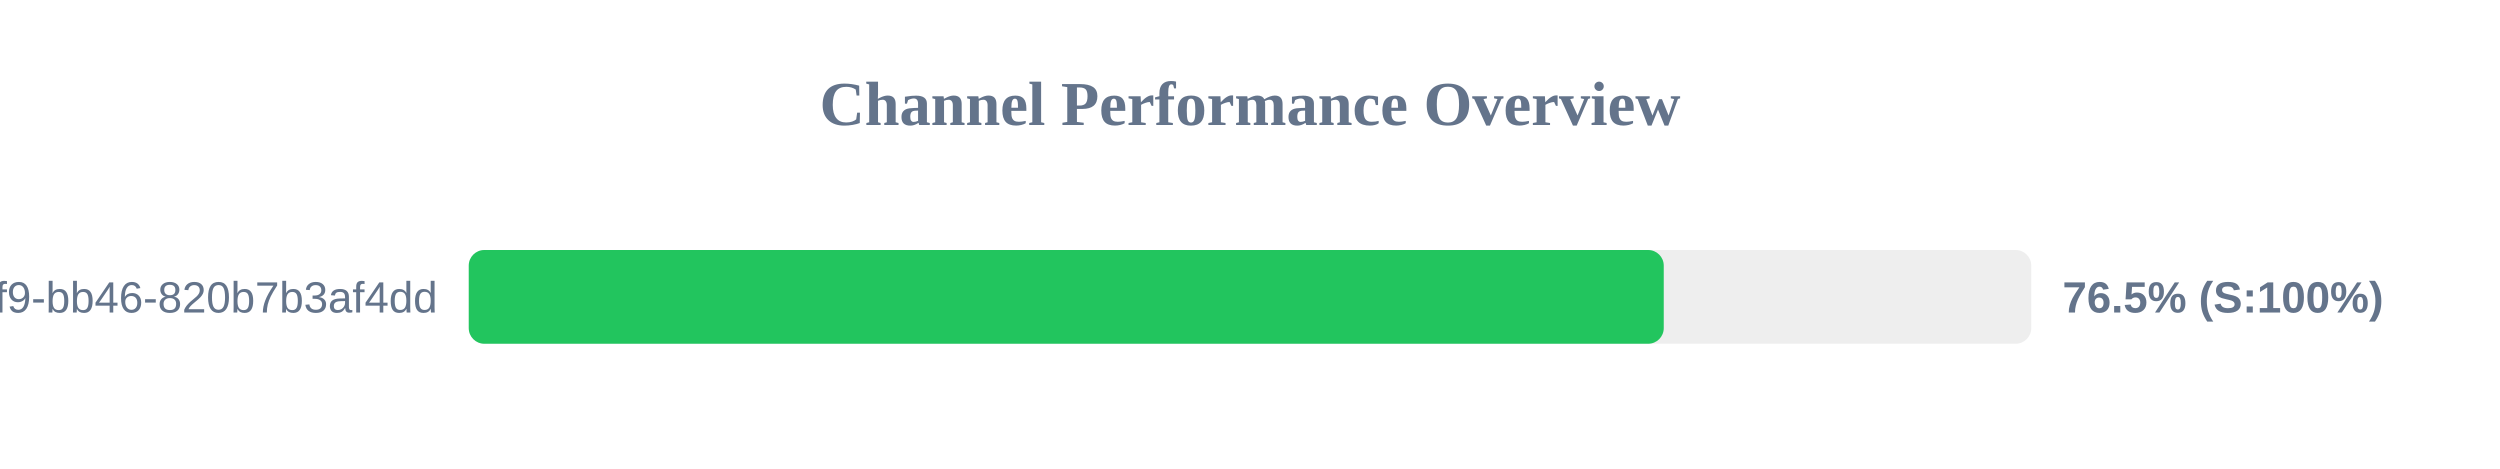
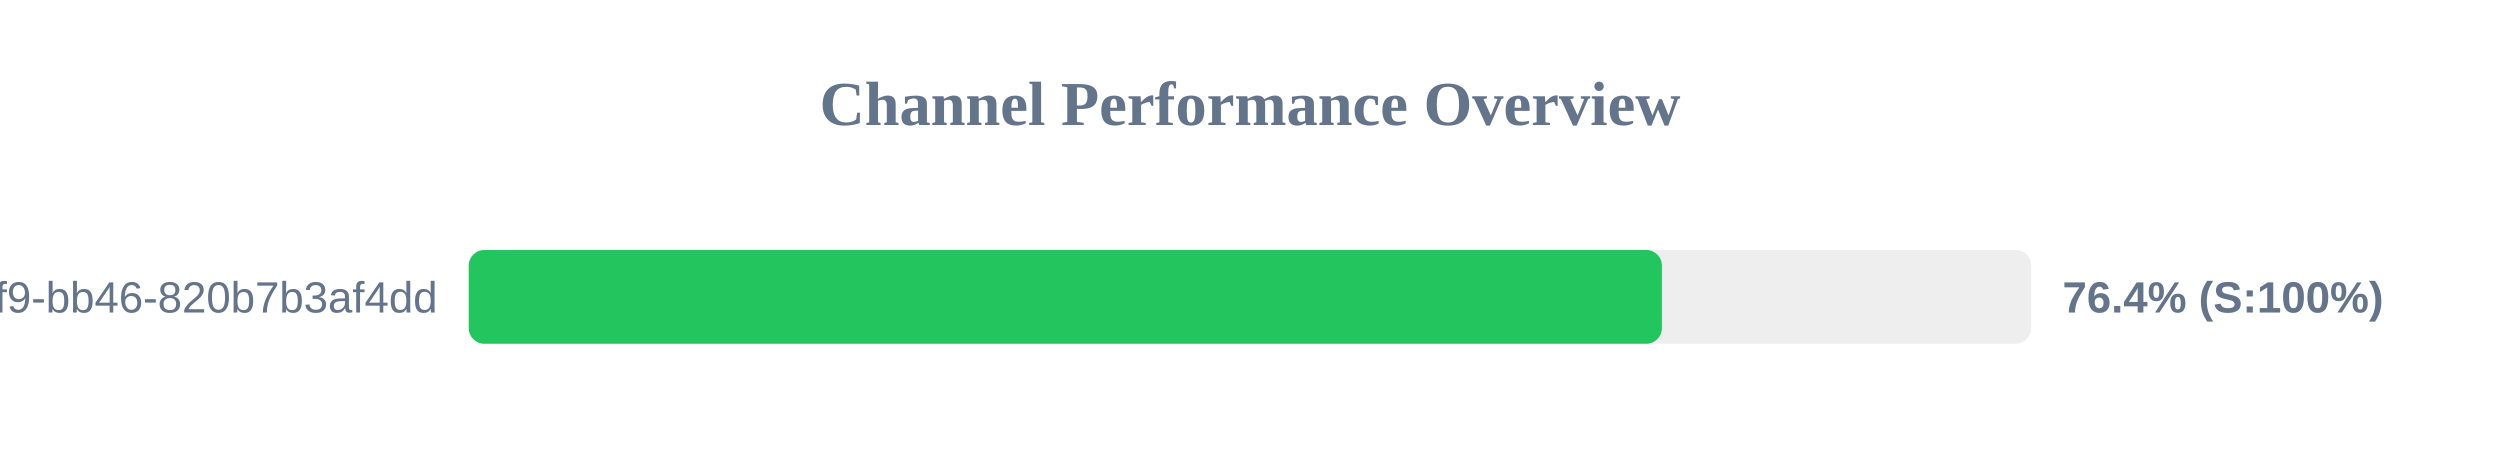
<svg xmlns="http://www.w3.org/2000/svg" width="800" height="150" version="1.1">
  <style>
        .row { font: 14px Arial; fill: #64748b; }
        .score { font: bold 14px Arial; fill: #64748b; }
    </style>
  <text x="400" y="40" text-anchor="middle" font-size="20px" font-weight="bold" fill="#64748b">Channel Performance Overview</text>
  <rect x="150" y="80" width="500" height="30" fill="#eee" rx="5" />
-   <rect x="150" y="80" width="382.4" height="30" fill="#22c55e" rx="5" />
+   <rect x="150" y="80" width="381.8" height="30" fill="#22c55e" rx="5" />
  <text x="140" y="100" text-anchor="end" class="row">?uuid=80b2ac81-ba69-41f9-bb46-820b7b3af4dd</text>
-   <text x="660" y="100" text-anchor="start" class="score">76.5% (S:100%)</text>
+   <text x="660" y="100" text-anchor="start" class="score">76.4% (S:100%)</text>
</svg>
